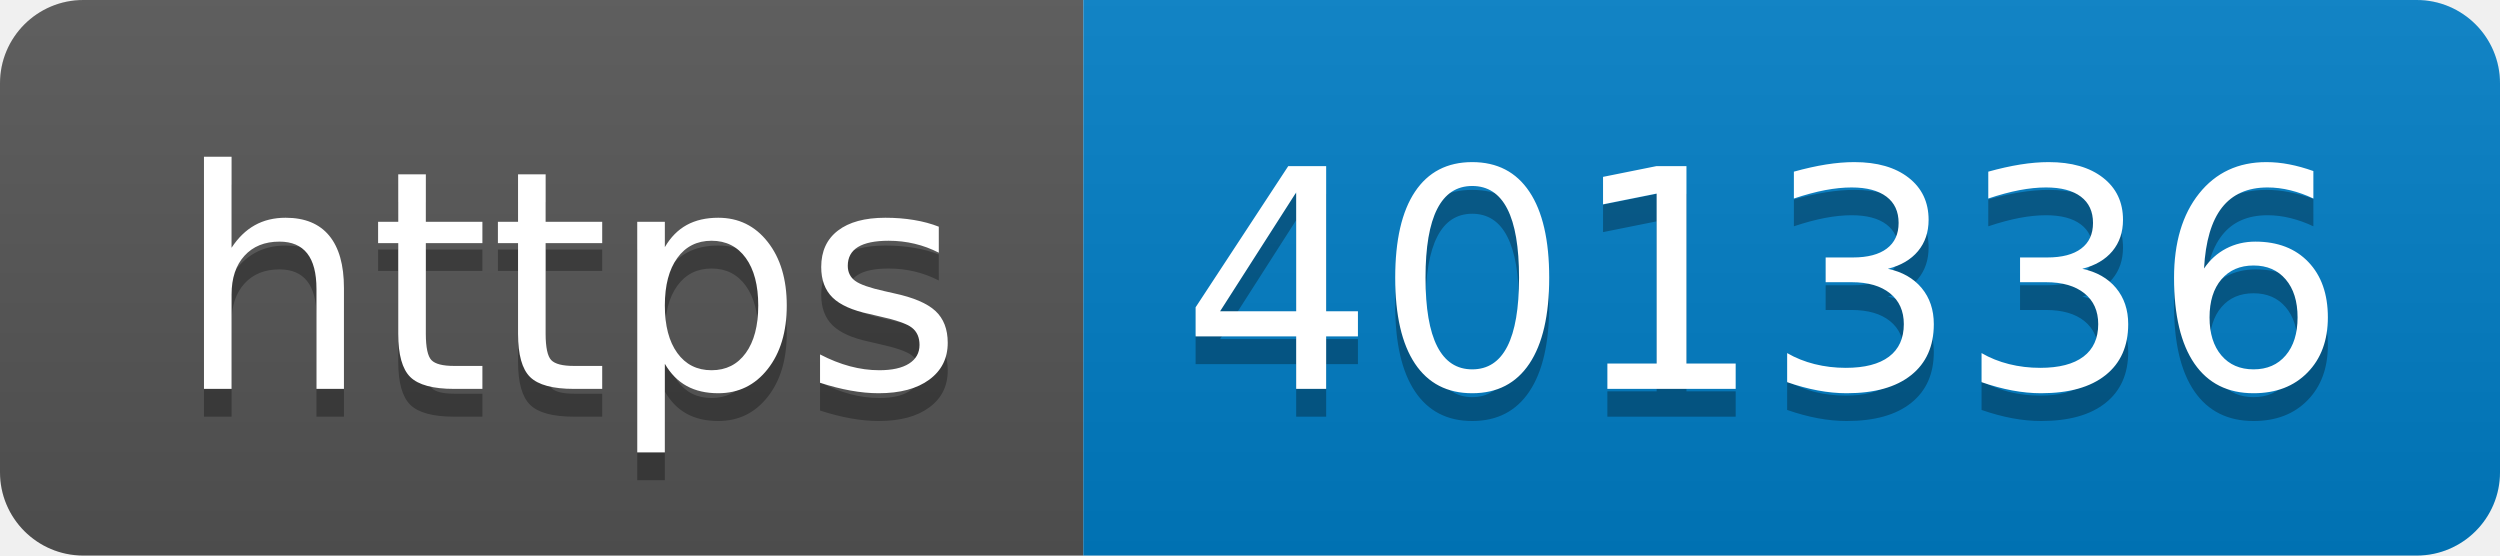
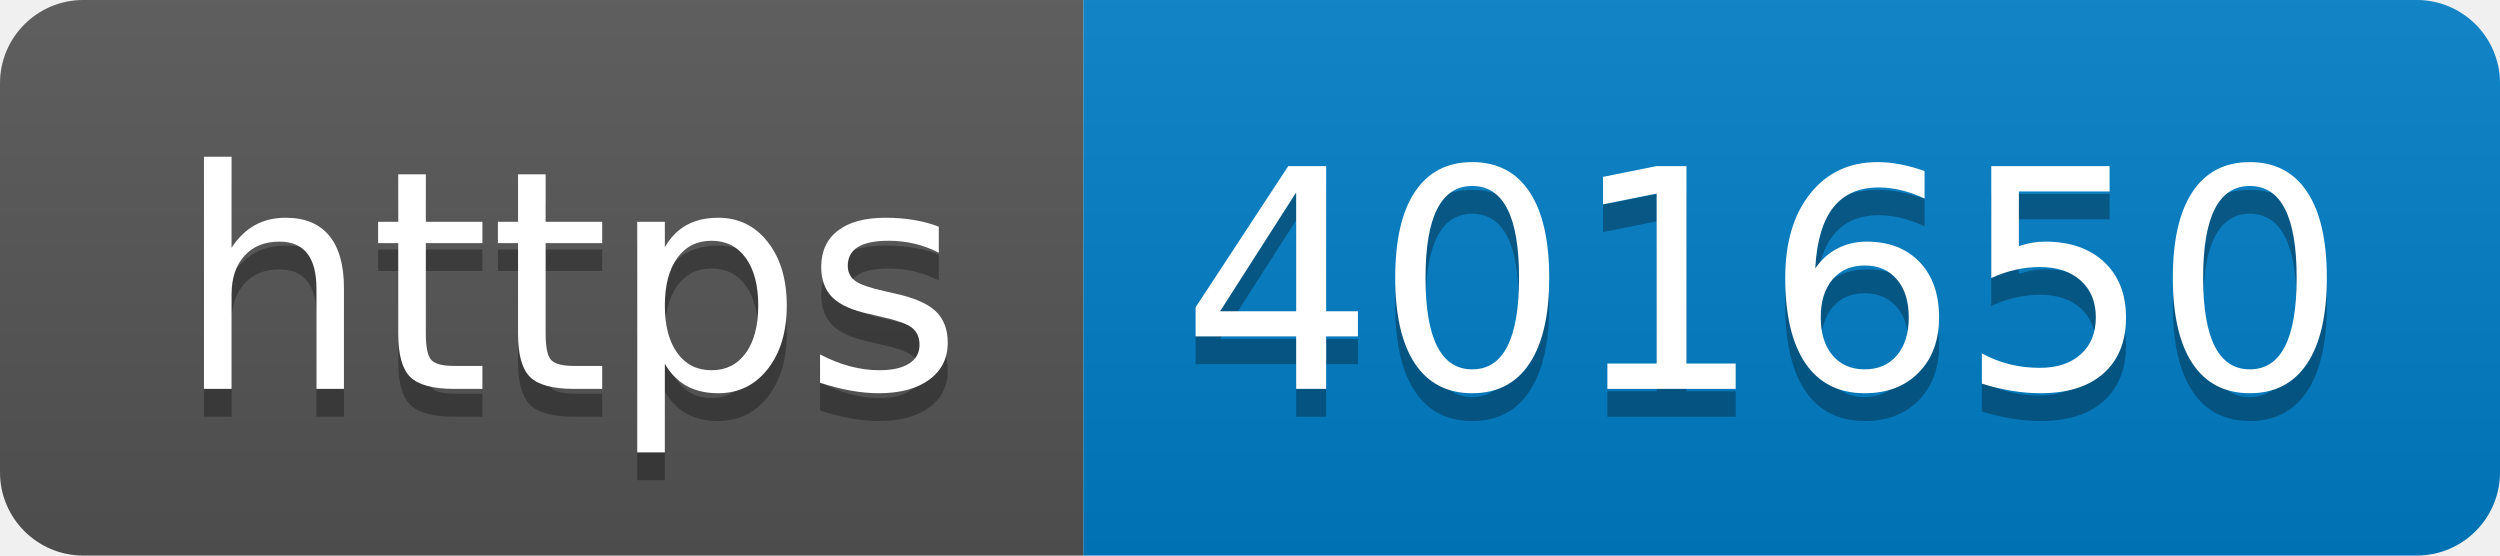
- <svg xmlns="http://www.w3.org/2000/svg" width="90" height="20" role="img" aria-label="https: 401336">
+ <svg xmlns="http://www.w3.org/2000/svg" width="90" height="20" role="img" aria-label="https: 401650">
  <linearGradient id="s" x2="0" y2="100%">
    <stop offset="0" stop-color="#bbb" stop-opacity=".1" />
    <stop offset="1" stop-opacity=".1" />
  </linearGradient>
  <clipPath id="r">
    <rect width="90" height="20" rx="3" fill="#fff" />
  </clipPath>
  <g clip-path="url(#r)">
    <rect width="39" height="20" fill="#555" />
    <rect x="39" width="51" height="20" fill="#007ec6" />
    <rect width="90" height="20" fill="url(#s)" />
  </g>
  <g fill="#fff" text-anchor="middle" font-family="Verdana,Geneva,DejaVu Sans,sans-serif" text-rendering="geometricPrecision" font-size="110">
    <text aria-hidden="true" x="205" y="150" fill="#010101" fill-opacity=".3" transform="scale(.1)" textLength="290">https</text>
    <text x="205" y="140" transform="scale(.1)" fill="#fff" textLength="290">https</text>
-     <text aria-hidden="true" x="635" y="150" fill="#010101" fill-opacity=".3" transform="scale(.1)" textLength="410">401336</text>
-     <text x="635" y="140" transform="scale(.1)" fill="#fff" textLength="410">401336</text>
+     <text aria-hidden="true" x="635" y="150" fill="#010101" fill-opacity=".3" transform="scale(.1)" textLength="410">401650</text>
+     <text x="635" y="140" transform="scale(.1)" fill="#fff" textLength="410">401650</text>
  </g>
</svg>
